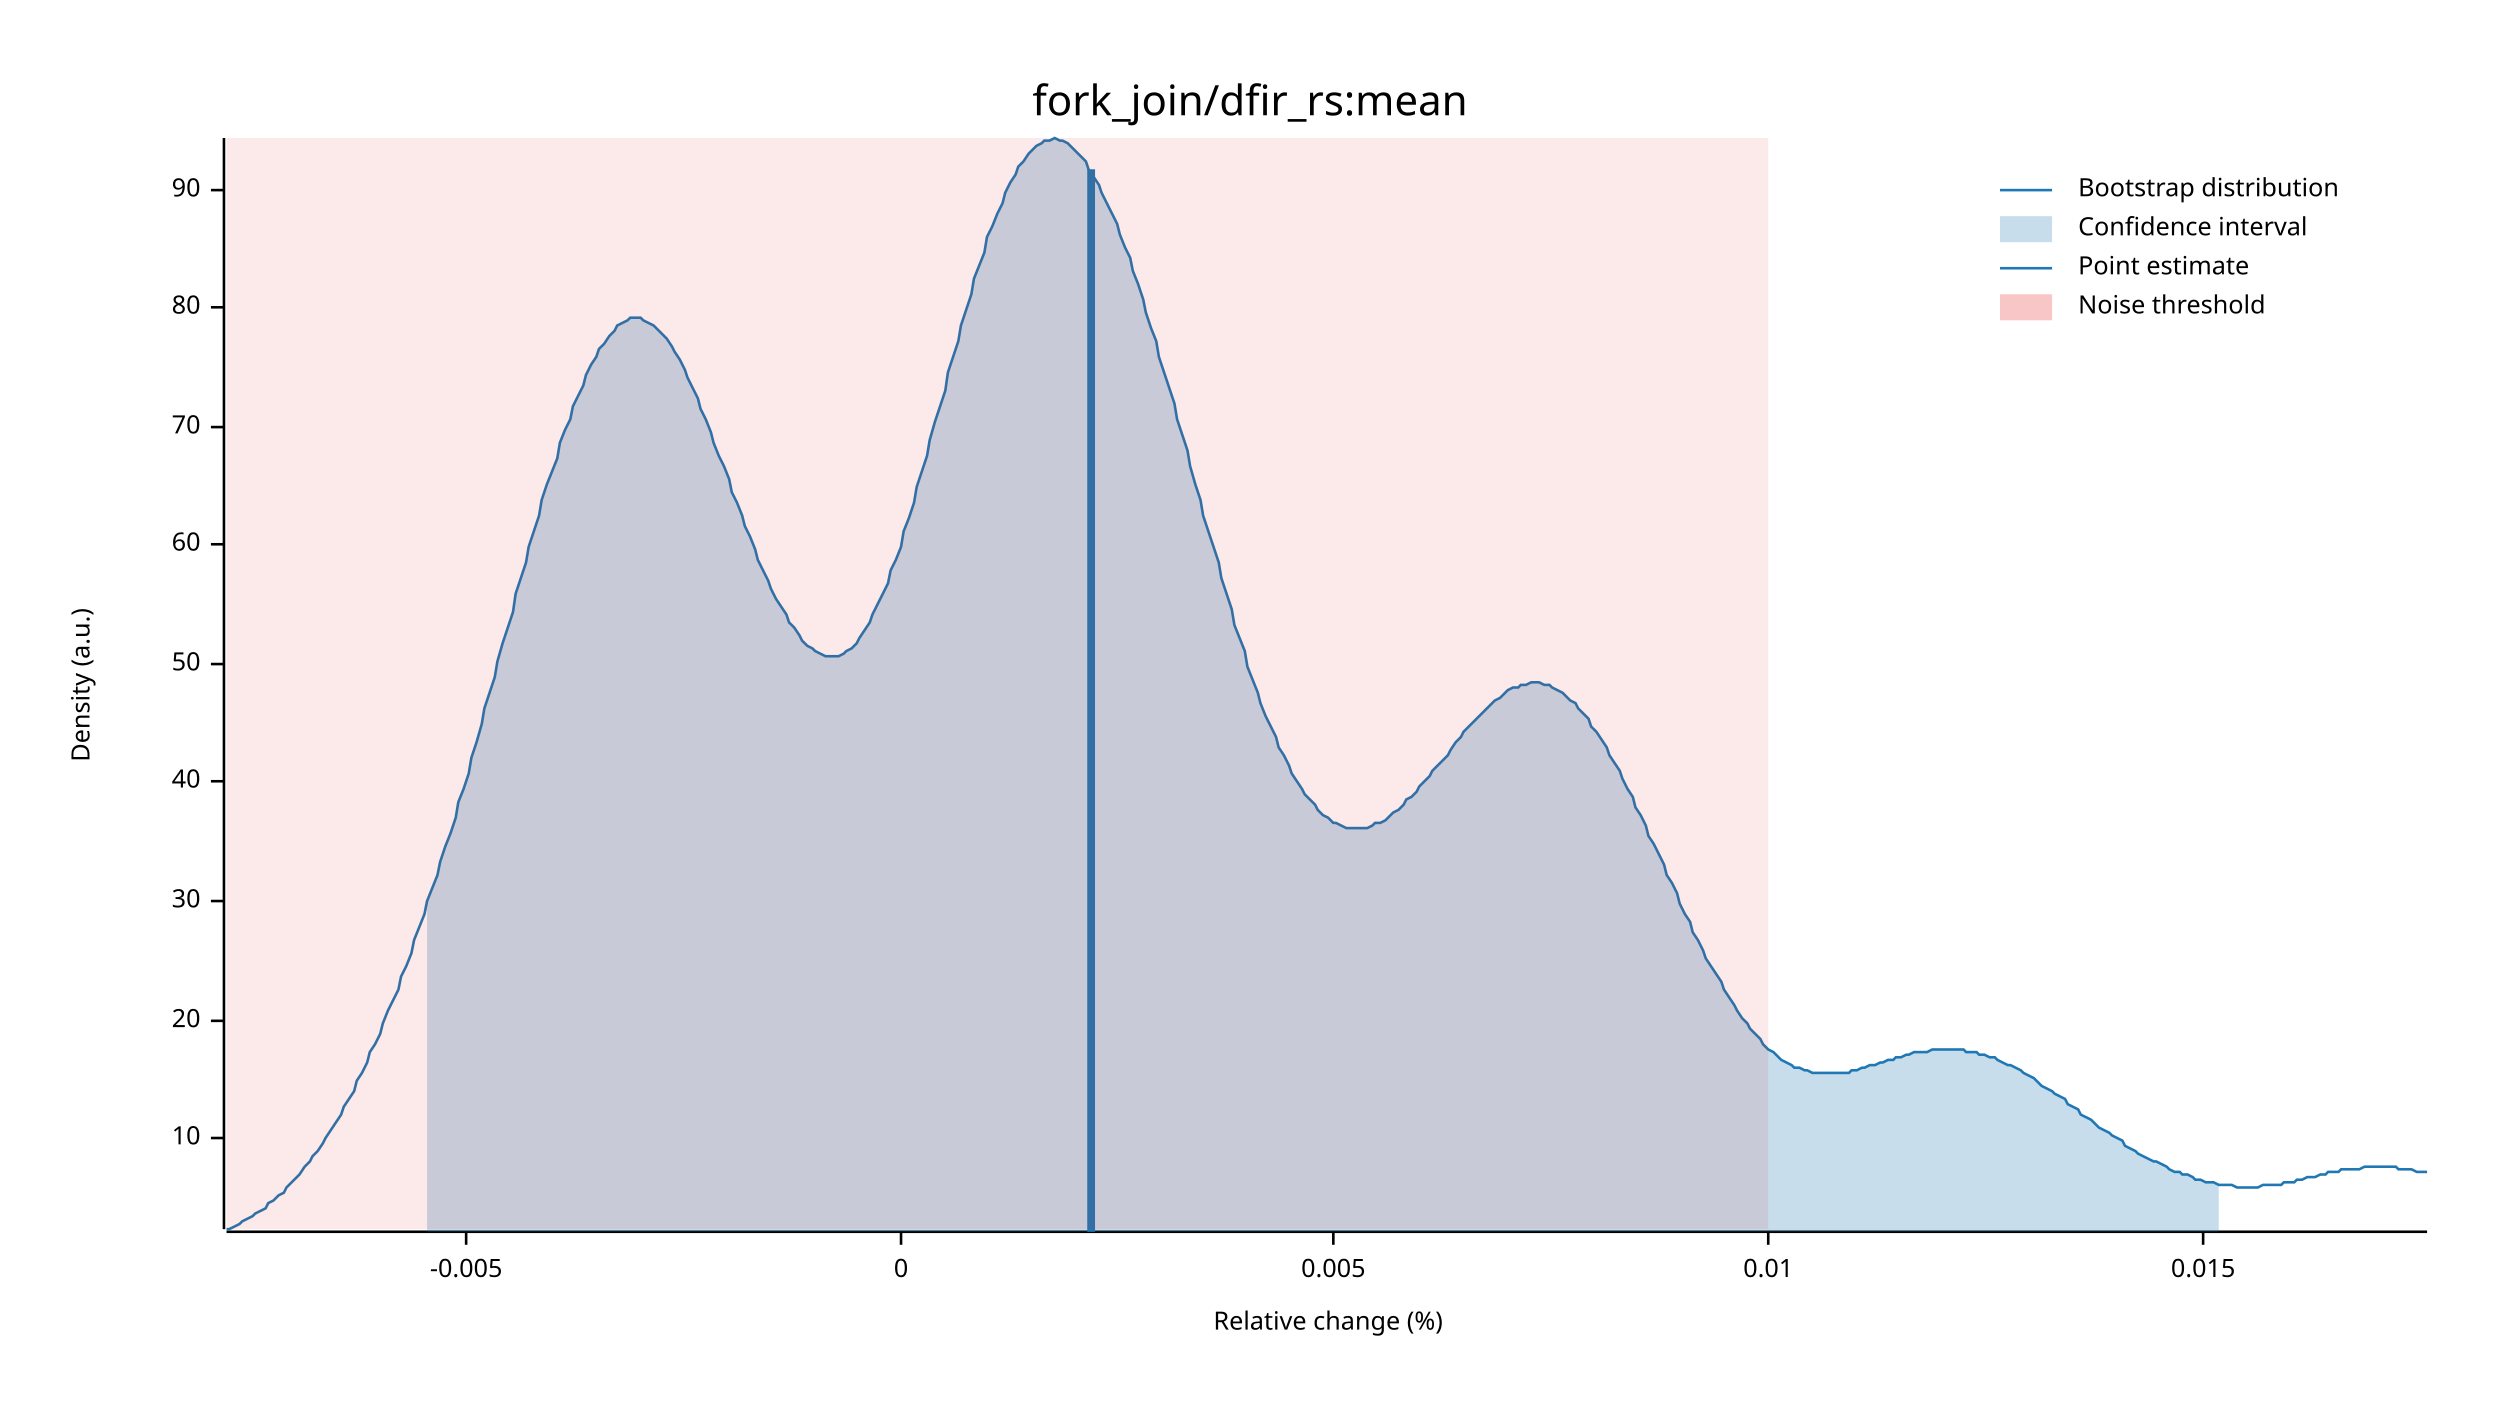
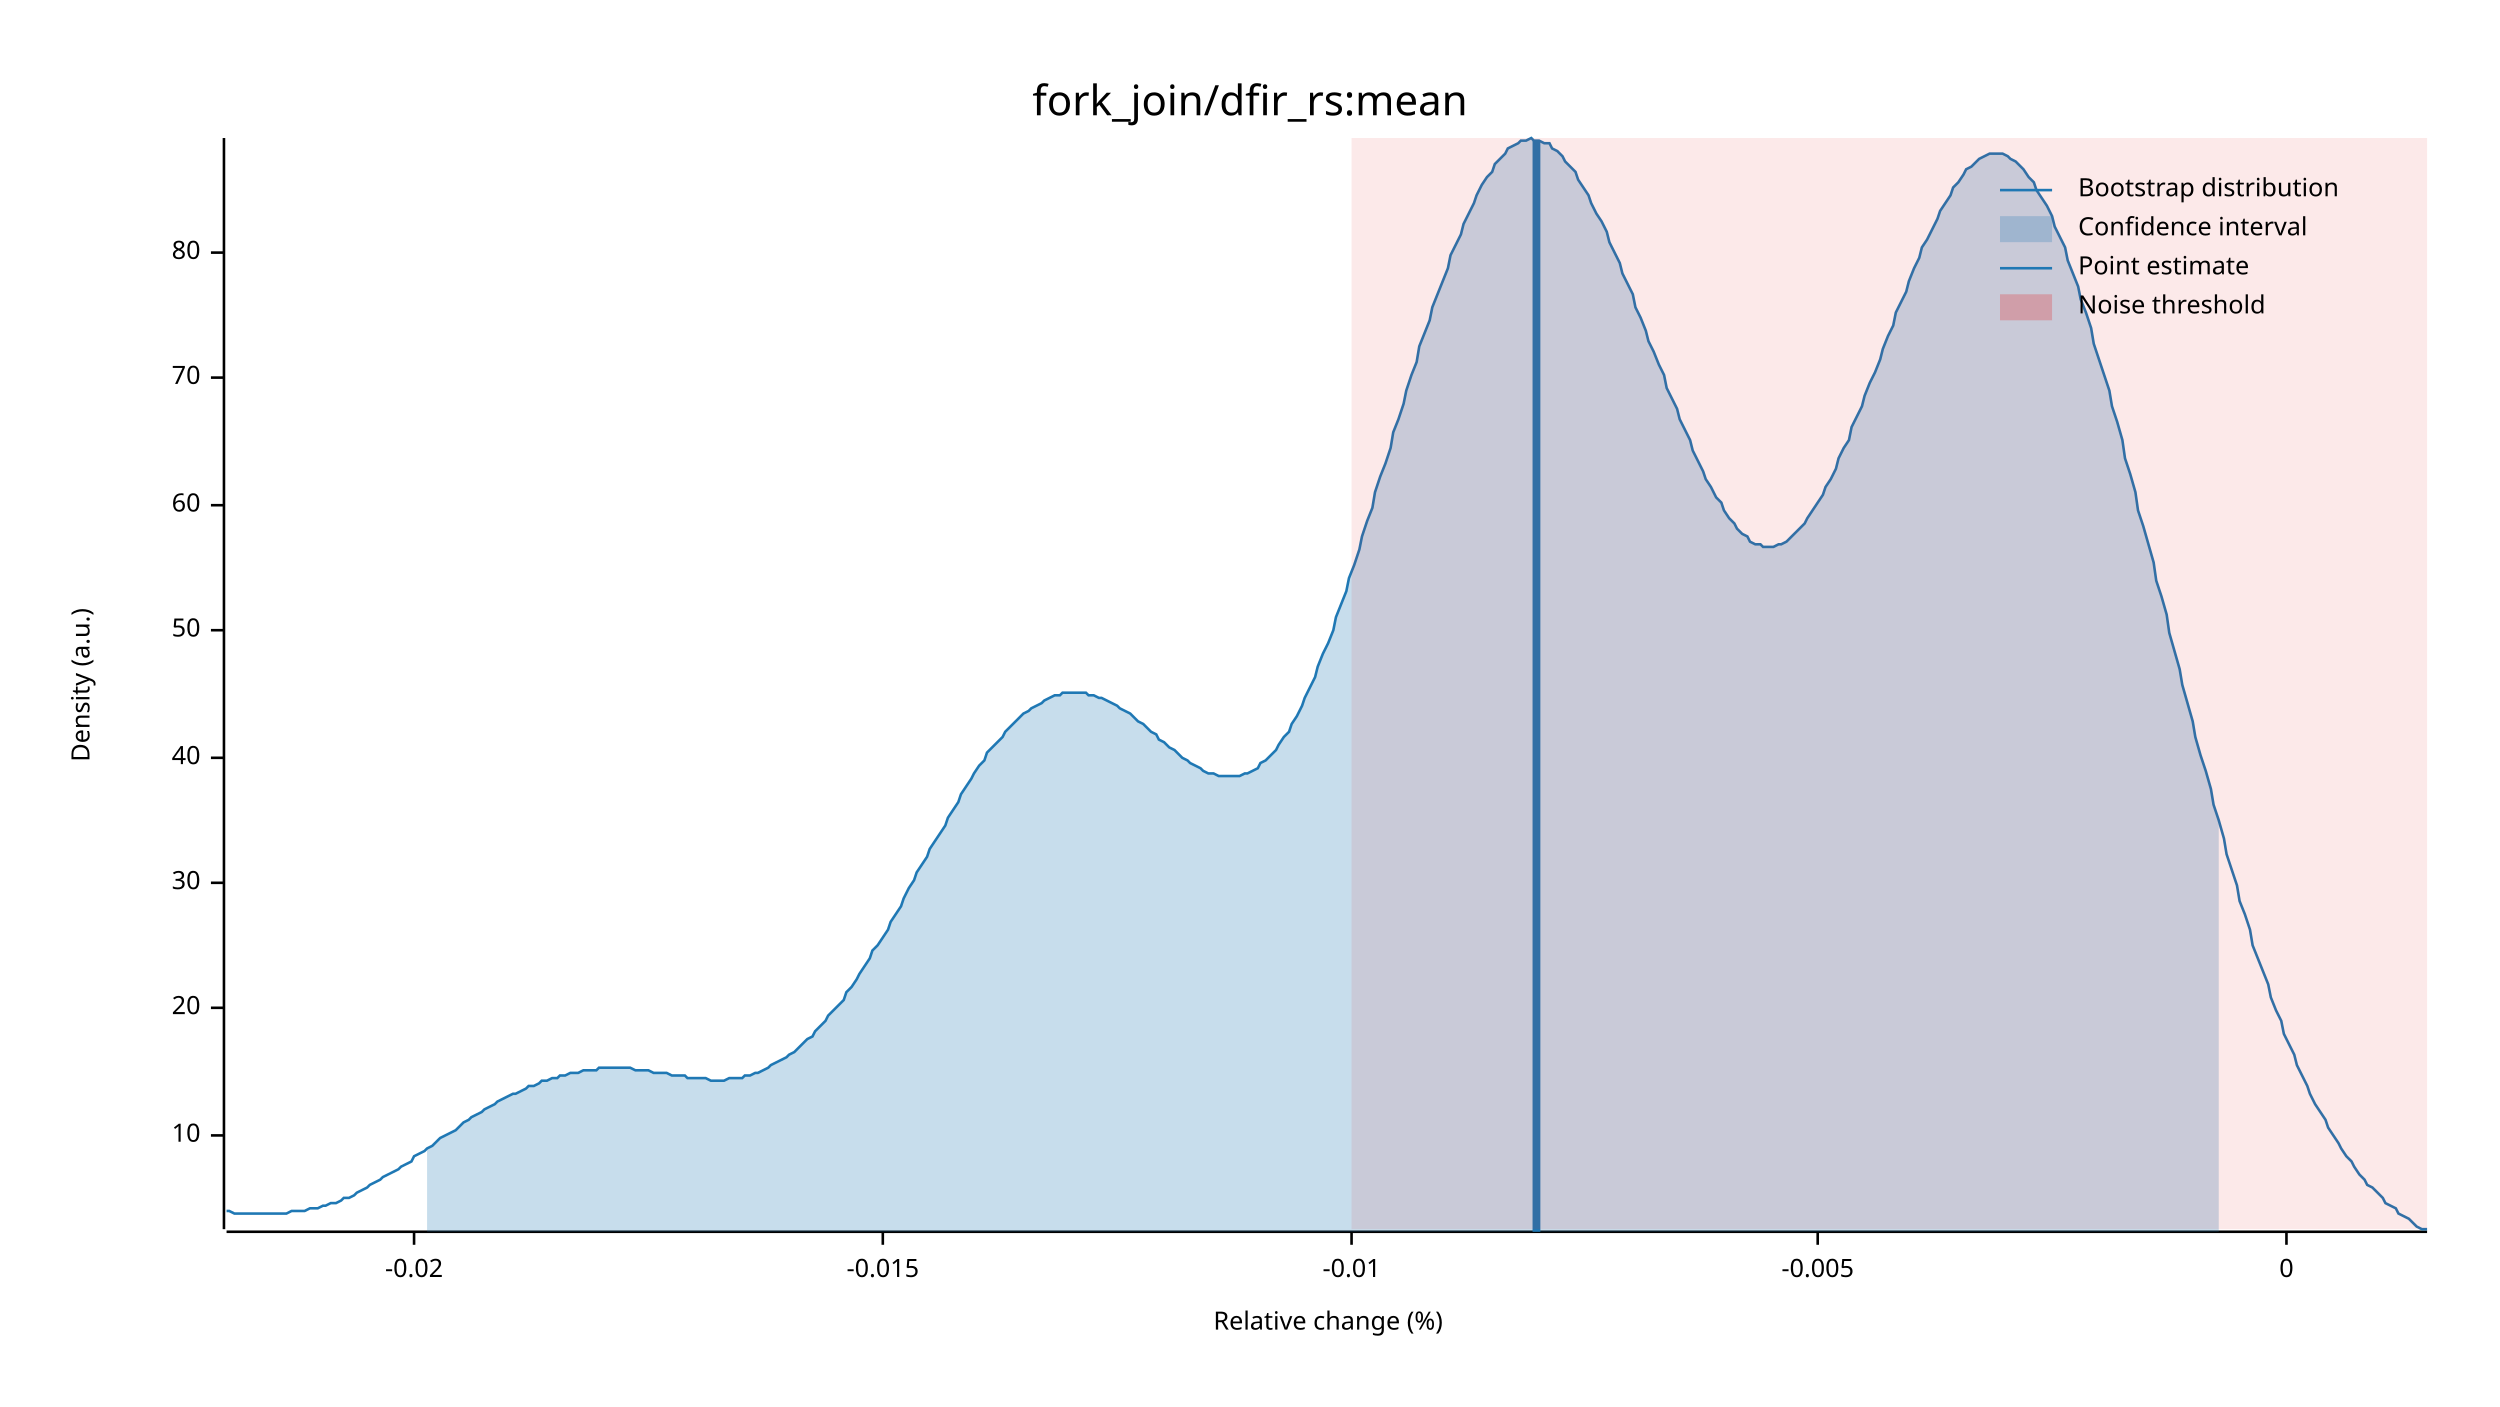
<svg xmlns="http://www.w3.org/2000/svg" width="960" height="540" viewBox="0 0 960 540">
  <text x="480" y="32" dy="0.76em" text-anchor="middle" font-family="sans-serif" font-size="16.129" opacity="1" fill="#000000">
fork_join/dfir_rs:mean
</text>
  <text x="27" y="263" dy="0.76em" text-anchor="middle" font-family="sans-serif" font-size="9.677" opacity="1" fill="#000000" transform="rotate(270, 27, 263)">
Density (a.u.)
</text>
  <text x="510" y="513" dy="-0.5ex" text-anchor="middle" font-family="sans-serif" font-size="9.677" opacity="1" fill="#000000">
Relative change (%)
</text>
  <polyline fill="none" opacity="1" stroke="#000000" stroke-width="1" points="86,53 86,472 " />
-   <text x="77" y="437" dy="0.5ex" text-anchor="end" font-family="sans-serif" font-size="9.677" opacity="1" fill="#000000">
+   <text x="77" y="436" dy="0.5ex" text-anchor="end" font-family="sans-serif" font-size="9.677" opacity="1" fill="#000000">
10
</text>
-   <polyline fill="none" opacity="1" stroke="#000000" stroke-width="1" points="81,437 86,437 " />
-   <text x="77" y="392" dy="0.5ex" text-anchor="end" font-family="sans-serif" font-size="9.677" opacity="1" fill="#000000">
+   <polyline fill="none" opacity="1" stroke="#000000" stroke-width="1" points="81,436 86,436 " />
+   <text x="77" y="387" dy="0.5ex" text-anchor="end" font-family="sans-serif" font-size="9.677" opacity="1" fill="#000000">
20
</text>
-   <polyline fill="none" opacity="1" stroke="#000000" stroke-width="1" points="81,392 86,392 " />
-   <text x="77" y="346" dy="0.5ex" text-anchor="end" font-family="sans-serif" font-size="9.677" opacity="1" fill="#000000">
+   <polyline fill="none" opacity="1" stroke="#000000" stroke-width="1" points="81,387 86,387 " />
+   <text x="77" y="339" dy="0.5ex" text-anchor="end" font-family="sans-serif" font-size="9.677" opacity="1" fill="#000000">
30
</text>
-   <polyline fill="none" opacity="1" stroke="#000000" stroke-width="1" points="81,346 86,346 " />
-   <text x="77" y="300" dy="0.5ex" text-anchor="end" font-family="sans-serif" font-size="9.677" opacity="1" fill="#000000">
+   <polyline fill="none" opacity="1" stroke="#000000" stroke-width="1" points="81,339 86,339 " />
+   <text x="77" y="291" dy="0.5ex" text-anchor="end" font-family="sans-serif" font-size="9.677" opacity="1" fill="#000000">
40
</text>
-   <polyline fill="none" opacity="1" stroke="#000000" stroke-width="1" points="81,300 86,300 " />
-   <text x="77" y="255" dy="0.5ex" text-anchor="end" font-family="sans-serif" font-size="9.677" opacity="1" fill="#000000">
+   <polyline fill="none" opacity="1" stroke="#000000" stroke-width="1" points="81,291 86,291 " />
+   <text x="77" y="242" dy="0.5ex" text-anchor="end" font-family="sans-serif" font-size="9.677" opacity="1" fill="#000000">
50
</text>
-   <polyline fill="none" opacity="1" stroke="#000000" stroke-width="1" points="81,255 86,255 " />
-   <text x="77" y="209" dy="0.5ex" text-anchor="end" font-family="sans-serif" font-size="9.677" opacity="1" fill="#000000">
+   <polyline fill="none" opacity="1" stroke="#000000" stroke-width="1" points="81,242 86,242 " />
+   <text x="77" y="194" dy="0.5ex" text-anchor="end" font-family="sans-serif" font-size="9.677" opacity="1" fill="#000000">
60
</text>
-   <polyline fill="none" opacity="1" stroke="#000000" stroke-width="1" points="81,209 86,209 " />
-   <text x="77" y="164" dy="0.5ex" text-anchor="end" font-family="sans-serif" font-size="9.677" opacity="1" fill="#000000">
+   <polyline fill="none" opacity="1" stroke="#000000" stroke-width="1" points="81,194 86,194 " />
+   <text x="77" y="145" dy="0.5ex" text-anchor="end" font-family="sans-serif" font-size="9.677" opacity="1" fill="#000000">
70
</text>
-   <polyline fill="none" opacity="1" stroke="#000000" stroke-width="1" points="81,164 86,164 " />
-   <text x="77" y="118" dy="0.5ex" text-anchor="end" font-family="sans-serif" font-size="9.677" opacity="1" fill="#000000">
+   <polyline fill="none" opacity="1" stroke="#000000" stroke-width="1" points="81,145 86,145 " />
+   <text x="77" y="97" dy="0.5ex" text-anchor="end" font-family="sans-serif" font-size="9.677" opacity="1" fill="#000000">
80
</text>
-   <polyline fill="none" opacity="1" stroke="#000000" stroke-width="1" points="81,118 86,118 " />
-   <text x="77" y="73" dy="0.5ex" text-anchor="end" font-family="sans-serif" font-size="9.677" opacity="1" fill="#000000">
- 90
+   <polyline fill="none" opacity="1" stroke="#000000" stroke-width="1" points="81,97 86,97 " />
+   <polyline fill="none" opacity="1" stroke="#000000" stroke-width="1" points="87,473 932,473 " />
+   <text x="159" y="483" dy="0.76em" text-anchor="middle" font-family="sans-serif" font-size="9.677" opacity="1" fill="#000000">
+ -0.02
</text>
-   <polyline fill="none" opacity="1" stroke="#000000" stroke-width="1" points="81,73 86,73 " />
-   <polyline fill="none" opacity="1" stroke="#000000" stroke-width="1" points="87,473 932,473 " />
-   <text x="179" y="483" dy="0.76em" text-anchor="middle" font-family="sans-serif" font-size="9.677" opacity="1" fill="#000000">
+   <polyline fill="none" opacity="1" stroke="#000000" stroke-width="1" points="159,473 159,478 " />
+   <text x="339" y="483" dy="0.76em" text-anchor="middle" font-family="sans-serif" font-size="9.677" opacity="1" fill="#000000">
+ -0.015
+ </text>
+   <polyline fill="none" opacity="1" stroke="#000000" stroke-width="1" points="339,473 339,478 " />
+   <text x="519" y="483" dy="0.76em" text-anchor="middle" font-family="sans-serif" font-size="9.677" opacity="1" fill="#000000">
+ -0.01
+ </text>
+   <polyline fill="none" opacity="1" stroke="#000000" stroke-width="1" points="519,473 519,478 " />
+   <text x="698" y="483" dy="0.76em" text-anchor="middle" font-family="sans-serif" font-size="9.677" opacity="1" fill="#000000">
-0.005
</text>
-   <polyline fill="none" opacity="1" stroke="#000000" stroke-width="1" points="179,473 179,478 " />
-   <text x="346" y="483" dy="0.76em" text-anchor="middle" font-family="sans-serif" font-size="9.677" opacity="1" fill="#000000">
+   <polyline fill="none" opacity="1" stroke="#000000" stroke-width="1" points="698,473 698,478 " />
+   <text x="878" y="483" dy="0.76em" text-anchor="middle" font-family="sans-serif" font-size="9.677" opacity="1" fill="#000000">
0
</text>
-   <polyline fill="none" opacity="1" stroke="#000000" stroke-width="1" points="346,473 346,478 " />
-   <text x="512" y="483" dy="0.76em" text-anchor="middle" font-family="sans-serif" font-size="9.677" opacity="1" fill="#000000">
- 0.005
- </text>
-   <polyline fill="none" opacity="1" stroke="#000000" stroke-width="1" points="512,473 512,478 " />
-   <text x="679" y="483" dy="0.76em" text-anchor="middle" font-family="sans-serif" font-size="9.677" opacity="1" fill="#000000">
- 0.01
- </text>
-   <polyline fill="none" opacity="1" stroke="#000000" stroke-width="1" points="679,473 679,478 " />
-   <text x="846" y="483" dy="0.76em" text-anchor="middle" font-family="sans-serif" font-size="9.677" opacity="1" fill="#000000">
- 0.015
- </text>
-   <polyline fill="none" opacity="1" stroke="#000000" stroke-width="1" points="846,473 846,478 " />
-   <polyline fill="none" opacity="1" stroke="#1F78B4" stroke-width="1" points="87,472 88,472 90,471 92,470 93,469 95,468 97,467 98,466 100,465 102,464 103,462 105,461 107,459 109,458 110,456 112,454 114,452 115,451 117,448 119,446 120,444 122,442 124,439 125,437 127,434 129,431 131,428 132,425 134,422 136,419 137,415 139,412 141,408 142,404 144,401 146,397 147,393 149,388 151,384 153,380 154,375 156,371 158,366 159,361 161,356 163,351 164,346 166,341 168,336 169,331 171,325 173,320 175,314 176,308 178,303 180,297 181,291 183,285 185,278 186,272 188,266 190,260 191,254 193,247 195,241 197,235 198,228 200,222 202,216 203,210 205,204 207,198 208,192 210,186 212,181 214,176 215,170 217,165 219,161 220,156 222,152 224,148 225,144 227,140 229,137 230,134 232,132 234,129 236,127 237,125 239,124 241,123 242,122 244,122 246,122 247,123 249,124 251,125 252,126 254,128 256,130 258,133 259,135 261,138 263,142 264,145 266,149 268,153 269,157 271,161 273,166 274,170 276,175 278,179 280,184 281,189 283,193 285,198 286,202 288,206 290,211 291,215 293,219 295,223 296,226 298,230 300,233 302,236 303,239 305,241 307,244 308,246 310,248 312,249 313,250 315,251 317,252 318,252 320,252 322,252 324,251 325,250 327,249 329,247 330,245 332,242 334,239 335,236 337,232 339,228 341,224 342,219 344,215 346,210 347,204 349,199 351,193 352,187 354,181 356,175 357,169 359,162 361,156 363,150 364,143 366,137 368,131 369,125 371,119 373,113 374,107 376,102 378,97 379,91 381,87 383,82 385,78 386,74 388,70 390,67 391,64 393,62 395,59 396,58 398,56 400,55 401,54 403,54 405,53 407,54 408,54 410,55 412,57 413,58 415,60 417,62 418,65 420,68 422,71 423,74 425,78 427,82 429,86 430,90 432,95 434,99 435,104 437,109 439,115 440,120 442,126 444,131 445,137 447,143 449,149 451,155 452,161 454,167 456,173 457,179 459,186 461,192 462,198 464,204 466,210 468,216 469,222 471,228 473,234 474,240 476,245 478,250 479,256 481,261 483,266 484,270 486,275 488,279 490,283 491,287 493,290 495,294 496,297 498,300 500,303 501,305 503,307 505,309 506,311 508,313 510,314 512,316 513,316 515,317 517,318 518,318 520,318 522,318 523,318 525,318 527,317 528,316 530,316 532,315 534,313 535,312 537,311 539,309 540,307 542,306 544,304 545,302 547,300 549,298 550,296 552,294 554,292 556,290 557,288 559,285 561,283 562,281 564,279 566,277 567,276 569,274 571,272 573,270 574,269 576,268 578,266 579,265 581,264 583,264 584,263 586,263 588,262 589,262 591,262 593,263 595,263 596,264 598,265 600,266 601,267 603,269 605,270 606,272 608,274 610,276 611,279 613,281 615,284 617,287 618,290 620,293 622,296 623,299 625,303 627,306 628,310 630,313 632,317 633,321 635,324 637,328 639,332 640,336 642,339 644,343 645,347 647,351 649,354 650,358 652,361 654,365 655,368 657,371 659,374 661,377 662,380 664,383 666,386 667,388 669,391 671,393 672,395 674,397 676,399 677,401 679,403 681,404 683,406 684,407 686,408 688,409 689,410 691,410 693,411 694,411 696,412 698,412 700,412 701,412 703,412 705,412 706,412 708,412 710,412 711,411 713,411 715,410 716,410 718,409 720,409 722,408 723,408 725,407 727,407 728,406 730,406 732,405 733,405 735,404 737,404 738,404 740,404 742,403 744,403 745,403 747,403 749,403 750,403 752,403 754,403 755,404 757,404 759,404 760,405 762,405 764,406 766,406 767,407 769,408 771,409 772,409 774,410 776,411 777,412 779,413 781,414 782,415 784,417 786,418 788,419 789,420 791,421 793,422 794,424 796,425 798,426 799,428 801,429 803,430 804,431 806,433 808,434 810,435 811,436 813,437 815,438 816,440 818,441 820,442 821,443 823,444 825,445 827,446 828,446 830,447 832,448 833,449 835,450 837,450 838,451 840,451 842,452 843,453 845,453 847,454 849,454 850,454 852,455 854,455 855,455 857,455 859,456 860,456 862,456 864,456 865,456 867,456 869,455 871,455 872,455 874,455 876,455 877,454 879,454 881,454 882,453 884,453 886,452 887,452 889,452 891,451 893,451 894,450 896,450 898,450 899,449 901,449 903,449 904,449 906,449 908,448 909,448 911,448 913,448 915,448 916,448 918,448 920,448 921,449 923,449 925,449 926,449 928,450 930,450 932,450 " />
-   <polygon opacity="0.25" fill="#1F78B4" points="164,346 166,341 168,336 169,331 171,325 173,320 175,314 176,308 178,303 180,297 181,291 183,285 185,278 186,272 188,266 190,260 191,254 193,247 195,241 197,235 198,228 200,222 202,216 203,210 205,204 207,198 208,192 210,186 212,181 214,176 215,170 217,165 219,161 220,156 222,152 224,148 225,144 227,140 229,137 230,134 232,132 234,129 236,127 237,125 239,124 241,123 242,122 244,122 246,122 247,123 249,124 251,125 252,126 254,128 256,130 258,133 259,135 261,138 263,142 264,145 266,149 268,153 269,157 271,161 273,166 274,170 276,175 278,179 280,184 281,189 283,193 285,198 286,202 288,206 290,211 291,215 293,219 295,223 296,226 298,230 300,233 302,236 303,239 305,241 307,244 308,246 310,248 312,249 313,250 315,251 317,252 318,252 320,252 322,252 324,251 325,250 327,249 329,247 330,245 332,242 334,239 335,236 337,232 339,228 341,224 342,219 344,215 346,210 347,204 349,199 351,193 352,187 354,181 356,175 357,169 359,162 361,156 363,150 364,143 366,137 368,131 369,125 371,119 373,113 374,107 376,102 378,97 379,91 381,87 383,82 385,78 386,74 388,70 390,67 391,64 393,62 395,59 396,58 398,56 400,55 401,54 403,54 405,53 407,54 408,54 410,55 412,57 413,58 415,60 417,62 418,65 420,68 422,71 423,74 425,78 427,82 429,86 430,90 432,95 434,99 435,104 437,109 439,115 440,120 442,126 444,131 445,137 447,143 449,149 451,155 452,161 454,167 456,173 457,179 459,186 461,192 462,198 464,204 466,210 468,216 469,222 471,228 473,234 474,240 476,245 478,250 479,256 481,261 483,266 484,270 486,275 488,279 490,283 491,287 493,290 495,294 496,297 498,300 500,303 501,305 503,307 505,309 506,311 508,313 510,314 512,316 513,316 515,317 517,318 518,318 520,318 522,318 523,318 525,318 527,317 528,316 530,316 532,315 534,313 535,312 537,311 539,309 540,307 542,306 544,304 545,302 547,300 549,298 550,296 552,294 554,292 556,290 557,288 559,285 561,283 562,281 564,279 566,277 567,276 569,274 571,272 573,270 574,269 576,268 578,266 579,265 581,264 583,264 584,263 586,263 588,262 589,262 591,262 593,263 595,263 596,264 598,265 600,266 601,267 603,269 605,270 606,272 608,274 610,276 611,279 613,281 615,284 617,287 618,290 620,293 622,296 623,299 625,303 627,306 628,310 630,313 632,317 633,321 635,324 637,328 639,332 640,336 642,339 644,343 645,347 647,351 649,354 650,358 652,361 654,365 655,368 657,371 659,374 661,377 662,380 664,383 666,386 667,388 669,391 671,393 672,395 674,397 676,399 677,401 679,403 681,404 683,406 684,407 686,408 688,409 689,410 691,410 693,411 694,411 696,412 698,412 700,412 701,412 703,412 705,412 706,412 708,412 710,412 711,411 713,411 715,410 716,410 718,409 720,409 722,408 723,408 725,407 727,407 728,406 730,406 732,405 733,405 735,404 737,404 738,404 740,404 742,403 744,403 745,403 747,403 749,403 750,403 752,403 754,403 755,404 757,404 759,404 760,405 762,405 764,406 766,406 767,407 769,408 771,409 772,409 774,410 776,411 777,412 779,413 781,414 782,415 784,417 786,418 788,419 789,420 791,421 793,422 794,424 796,425 798,426 799,428 801,429 803,430 804,431 806,433 808,434 810,435 811,436 813,437 815,438 816,440 818,441 820,442 821,443 823,444 825,445 827,446 828,446 830,447 832,448 833,449 835,450 837,450 838,451 840,451 842,452 843,453 845,453 847,454 849,454 850,454 852,455 852,473 164,473 " />
-   <polyline fill="none" opacity="1" stroke="#1F78B4" stroke-width="3" points="419,473 419,65 " />
-   <rect x="87" y="53" width="592" height="419" opacity="0.1" fill="#E31A1C" stroke="none" />
+   <polyline fill="none" opacity="1" stroke="#000000" stroke-width="1" points="878,473 878,478 " />
+   <polyline fill="none" opacity="1" stroke="#1F78B4" stroke-width="1" points="87,465 88,465 90,466 92,466 93,466 95,466 97,466 98,466 100,466 102,466 103,466 105,466 107,466 109,466 110,466 112,465 114,465 115,465 117,465 119,464 120,464 122,464 124,463 125,463 127,462 129,462 131,461 132,460 134,460 136,459 137,458 139,457 141,456 142,455 144,454 146,453 147,452 149,451 151,450 153,449 154,448 156,447 158,446 159,444 161,443 163,442 164,441 166,440 168,438 169,437 171,436 173,435 175,434 176,433 178,431 180,430 181,429 183,428 185,427 186,426 188,425 190,424 191,423 193,422 195,421 197,420 198,420 200,419 202,418 203,417 205,417 207,416 208,415 210,415 212,414 214,414 215,413 217,413 219,412 220,412 222,412 224,411 225,411 227,411 229,411 230,410 232,410 234,410 236,410 237,410 239,410 241,410 242,410 244,411 246,411 247,411 249,411 251,412 252,412 254,412 256,412 258,413 259,413 261,413 263,413 264,414 266,414 268,414 269,414 271,414 273,415 274,415 276,415 278,415 280,414 281,414 283,414 285,414 286,413 288,413 290,412 291,412 293,411 295,410 296,409 298,408 300,407 302,406 303,405 305,404 307,402 308,401 310,399 312,398 313,396 315,394 317,392 318,390 320,388 322,386 324,384 325,381 327,379 329,376 330,374 332,371 334,368 335,365 337,363 339,360 341,357 342,354 344,351 346,348 347,345 349,341 351,338 352,335 354,332 356,329 357,326 359,323 361,320 363,317 364,314 366,311 368,308 369,305 371,302 373,299 374,297 376,294 378,292 379,289 381,287 383,285 385,283 386,281 388,279 390,277 391,276 393,274 395,273 396,272 398,271 400,270 401,269 403,268 405,267 407,267 408,266 410,266 412,266 413,266 415,266 417,266 418,267 420,267 422,268 423,268 425,269 427,270 429,271 430,272 432,273 434,274 435,275 437,277 439,278 440,279 442,281 444,282 445,284 447,285 449,287 451,288 452,289 454,291 456,292 457,293 459,294 461,295 462,296 464,297 466,297 468,298 469,298 471,298 473,298 474,298 476,298 478,297 479,297 481,296 483,295 484,293 486,292 488,290 490,288 491,286 493,283 495,281 496,278 498,275 500,271 501,268 503,264 505,260 506,256 508,251 510,247 512,242 513,237 515,232 517,227 518,222 520,217 522,211 523,206 525,200 527,195 528,189 530,183 532,178 534,172 535,166 537,161 539,155 540,150 542,144 544,139 545,133 547,128 549,123 550,118 552,113 554,108 556,103 557,98 559,94 561,90 562,86 564,82 566,78 567,75 569,71 571,68 573,66 574,63 576,61 578,59 579,57 581,56 583,55 584,54 586,54 588,53 589,54 591,54 593,55 595,55 596,57 598,58 600,60 601,62 603,64 605,66 606,69 608,72 610,75 611,78 613,82 615,85 617,89 618,93 620,97 622,101 623,105 625,109 627,113 628,118 630,122 632,127 633,131 635,135 637,140 639,144 640,149 642,153 644,157 645,161 647,165 649,169 650,173 652,177 654,181 655,184 657,187 659,191 661,193 662,196 664,199 666,201 667,203 669,205 671,206 672,208 674,209 676,209 677,210 679,210 681,210 683,209 684,209 686,208 688,206 689,205 691,203 693,201 694,199 696,196 698,193 700,190 701,187 703,184 705,180 706,176 708,172 710,169 711,164 713,160 715,156 716,152 718,147 720,143 722,138 723,134 725,129 727,125 728,120 730,116 732,112 733,108 735,103 737,99 738,95 740,92 742,88 744,84 745,81 747,78 749,75 750,72 752,70 754,67 755,65 757,64 759,62 760,61 762,60 764,59 766,59 767,59 769,59 771,60 772,61 774,62 776,64 777,65 779,68 781,70 782,73 784,76 786,79 788,83 789,87 791,91 793,95 794,100 796,105 798,110 799,115 801,120 803,126 804,132 806,138 808,144 810,150 811,156 813,162 815,169 816,176 818,182 820,189 821,196 823,202 825,209 827,216 828,223 830,229 832,236 833,243 835,250 837,257 838,263 840,270 842,277 843,283 845,290 847,296 849,303 850,309 852,315 854,322 855,328 857,334 859,340 860,346 862,351 864,357 865,363 867,368 869,373 871,378 872,383 874,388 876,392 877,397 879,401 881,405 882,409 884,413 886,417 887,420 889,424 891,427 893,430 894,433 896,436 898,439 899,441 901,444 903,446 904,448 906,451 908,453 909,455 911,456 913,458 915,460 916,462 918,463 920,464 921,466 923,467 925,468 926,469 928,471 930,472 932,472 " />
+   <polygon opacity="0.25" fill="#1F78B4" points="164,441 166,440 168,438 169,437 171,436 173,435 175,434 176,433 178,431 180,430 181,429 183,428 185,427 186,426 188,425 190,424 191,423 193,422 195,421 197,420 198,420 200,419 202,418 203,417 205,417 207,416 208,415 210,415 212,414 214,414 215,413 217,413 219,412 220,412 222,412 224,411 225,411 227,411 229,411 230,410 232,410 234,410 236,410 237,410 239,410 241,410 242,410 244,411 246,411 247,411 249,411 251,412 252,412 254,412 256,412 258,413 259,413 261,413 263,413 264,414 266,414 268,414 269,414 271,414 273,415 274,415 276,415 278,415 280,414 281,414 283,414 285,414 286,413 288,413 290,412 291,412 293,411 295,410 296,409 298,408 300,407 302,406 303,405 305,404 307,402 308,401 310,399 312,398 313,396 315,394 317,392 318,390 320,388 322,386 324,384 325,381 327,379 329,376 330,374 332,371 334,368 335,365 337,363 339,360 341,357 342,354 344,351 346,348 347,345 349,341 351,338 352,335 354,332 356,329 357,326 359,323 361,320 363,317 364,314 366,311 368,308 369,305 371,302 373,299 374,297 376,294 378,292 379,289 381,287 383,285 385,283 386,281 388,279 390,277 391,276 393,274 395,273 396,272 398,271 400,270 401,269 403,268 405,267 407,267 408,266 410,266 412,266 413,266 415,266 417,266 418,267 420,267 422,268 423,268 425,269 427,270 429,271 430,272 432,273 434,274 435,275 437,277 439,278 440,279 442,281 444,282 445,284 447,285 449,287 451,288 452,289 454,291 456,292 457,293 459,294 461,295 462,296 464,297 466,297 468,298 469,298 471,298 473,298 474,298 476,298 478,297 479,297 481,296 483,295 484,293 486,292 488,290 490,288 491,286 493,283 495,281 496,278 498,275 500,271 501,268 503,264 505,260 506,256 508,251 510,247 512,242 513,237 515,232 517,227 518,222 520,217 522,211 523,206 525,200 527,195 528,189 530,183 532,178 534,172 535,166 537,161 539,155 540,150 542,144 544,139 545,133 547,128 549,123 550,118 552,113 554,108 556,103 557,98 559,94 561,90 562,86 564,82 566,78 567,75 569,71 571,68 573,66 574,63 576,61 578,59 579,57 581,56 583,55 584,54 586,54 588,53 589,54 591,54 593,55 595,55 596,57 598,58 600,60 601,62 603,64 605,66 606,69 608,72 610,75 611,78 613,82 615,85 617,89 618,93 620,97 622,101 623,105 625,109 627,113 628,118 630,122 632,127 633,131 635,135 637,140 639,144 640,149 642,153 644,157 645,161 647,165 649,169 650,173 652,177 654,181 655,184 657,187 659,191 661,193 662,196 664,199 666,201 667,203 669,205 671,206 672,208 674,209 676,209 677,210 679,210 681,210 683,209 684,209 686,208 688,206 689,205 691,203 693,201 694,199 696,196 698,193 700,190 701,187 703,184 705,180 706,176 708,172 710,169 711,164 713,160 715,156 716,152 718,147 720,143 722,138 723,134 725,129 727,125 728,120 730,116 732,112 733,108 735,103 737,99 738,95 740,92 742,88 744,84 745,81 747,78 749,75 750,72 752,70 754,67 755,65 757,64 759,62 760,61 762,60 764,59 766,59 767,59 769,59 771,60 772,61 774,62 776,64 777,65 779,68 781,70 782,73 784,76 786,79 788,83 789,87 791,91 793,95 794,100 796,105 798,110 799,115 801,120 803,126 804,132 806,138 808,144 810,150 811,156 813,162 815,169 816,176 818,182 820,189 821,196 823,202 825,209 827,216 828,223 830,229 832,236 833,243 835,250 837,257 838,263 840,270 842,277 843,283 845,290 847,296 849,303 850,309 852,315 852,473 164,473 " />
+   <polyline fill="none" opacity="1" stroke="#1F78B4" stroke-width="3" points="590,473 590,54 " />
+   <rect x="519" y="53" width="413" height="419" opacity="0.1" fill="#E31A1C" stroke="none" />
  <text x="798" y="68" dy="0.76em" text-anchor="start" font-family="sans-serif" font-size="9.677" opacity="1" fill="#000000">
Bootstrap distribution
</text>
  <text x="798" y="83" dy="0.76em" text-anchor="start" font-family="sans-serif" font-size="9.677" opacity="1" fill="#000000">
Confidence interval
</text>
  <text x="798" y="98" dy="0.76em" text-anchor="start" font-family="sans-serif" font-size="9.677" opacity="1" fill="#000000">
Point estimate
</text>
  <text x="798" y="113" dy="0.76em" text-anchor="start" font-family="sans-serif" font-size="9.677" opacity="1" fill="#000000">
Noise threshold
</text>
  <polyline fill="none" opacity="1" stroke="#1F78B4" stroke-width="1" points="768,73 788,73 " />
  <rect x="768" y="83" width="20" height="10" opacity="0.25" fill="#1F78B4" stroke="none" />
  <polyline fill="none" opacity="1" stroke="#1F78B4" stroke-width="1" points="768,103 788,103 " />
  <rect x="768" y="113" width="20" height="10" opacity="0.25" fill="#E31A1C" stroke="none" />
</svg>
